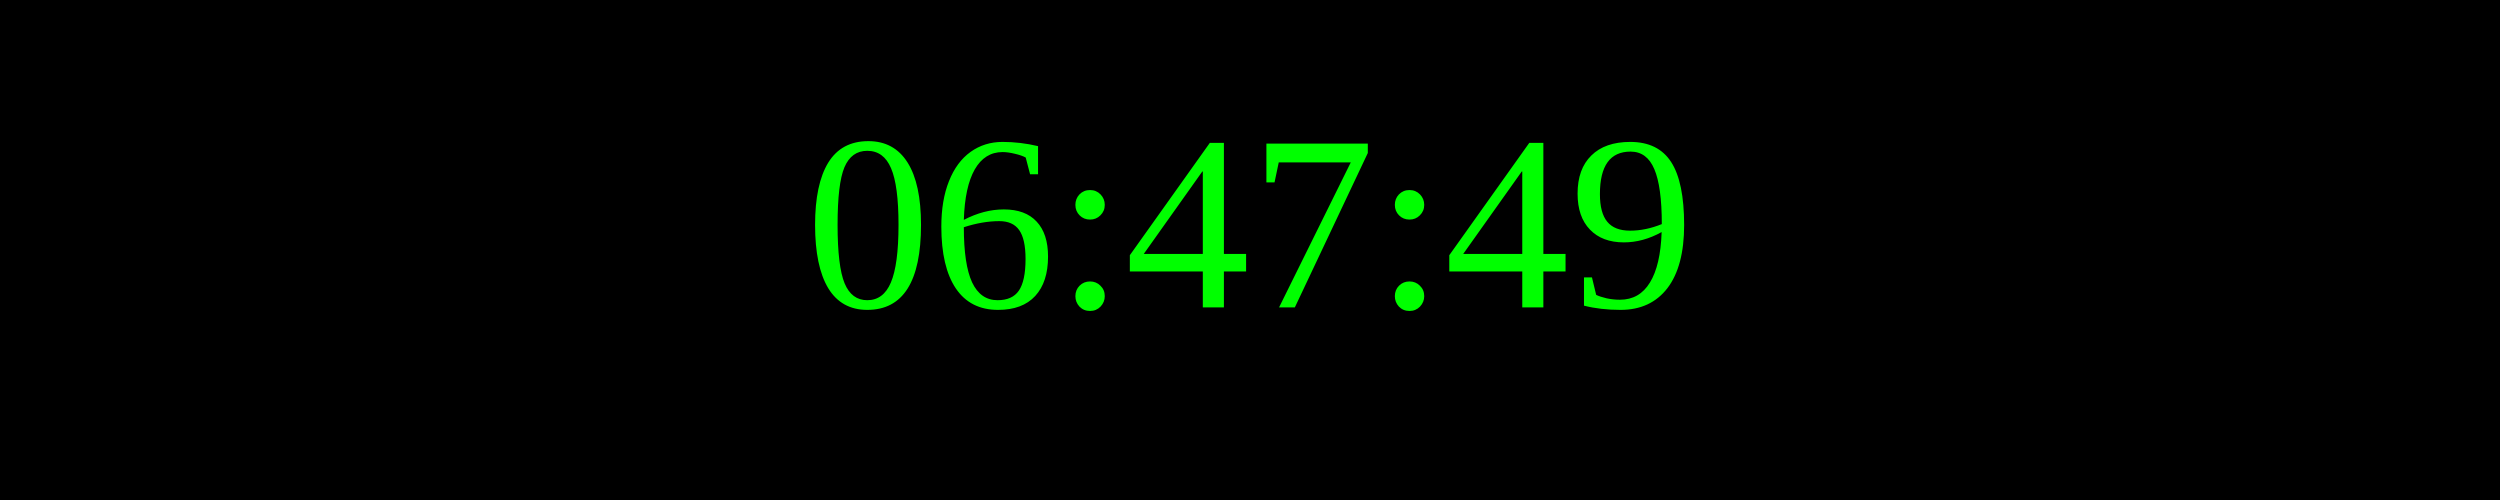
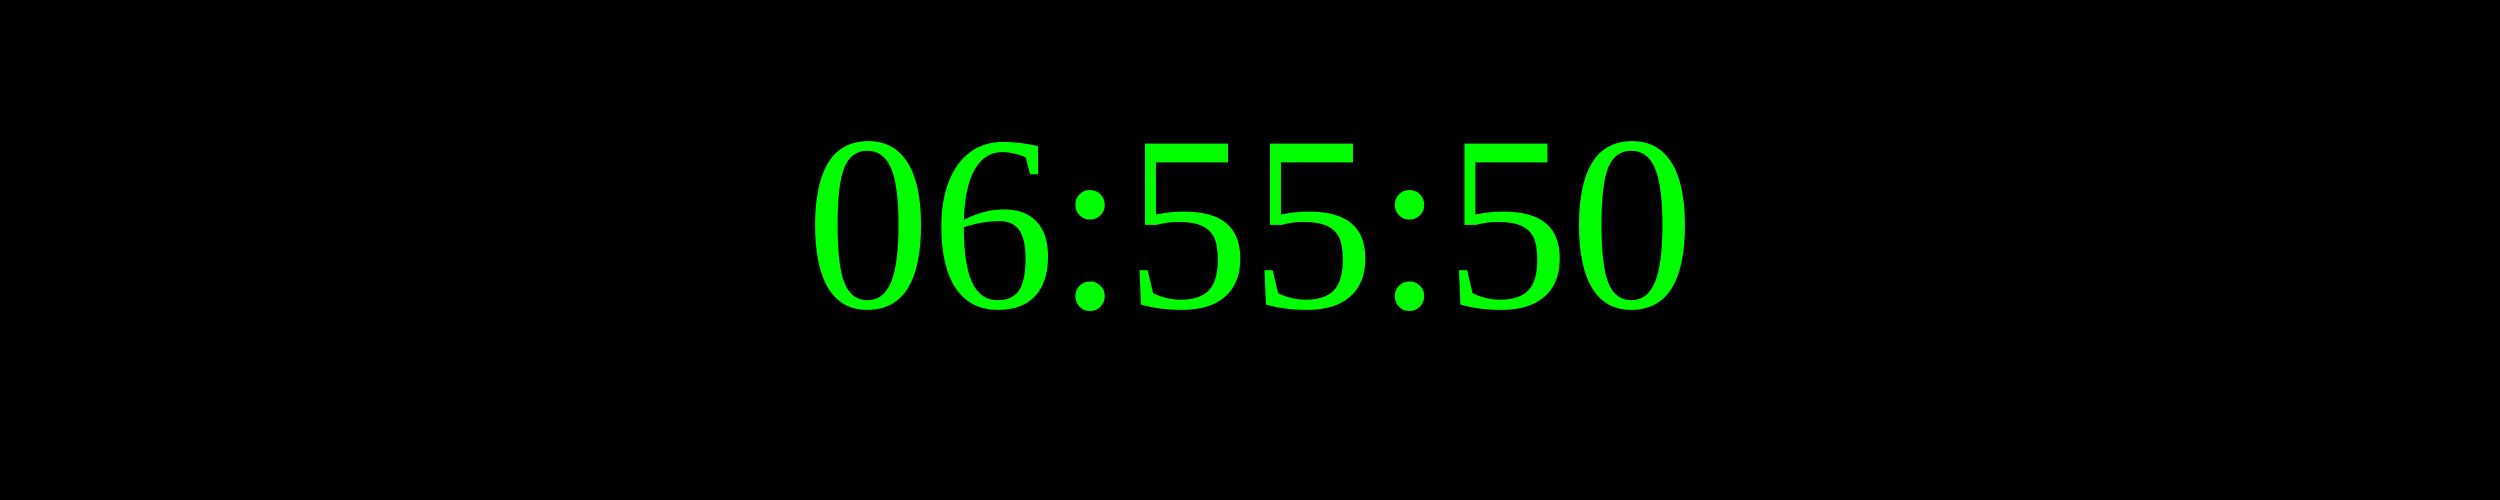
<svg xmlns="http://www.w3.org/2000/svg" width="250" height="50">
  <rect width="100%" height="100%" fill="black" />
  <text x="50%" y="50%" font-size="25" fill="lime" text-anchor="middle" dominant-baseline="middle">
- 06:47:49
+ 06:55:50
</text>
</svg>
